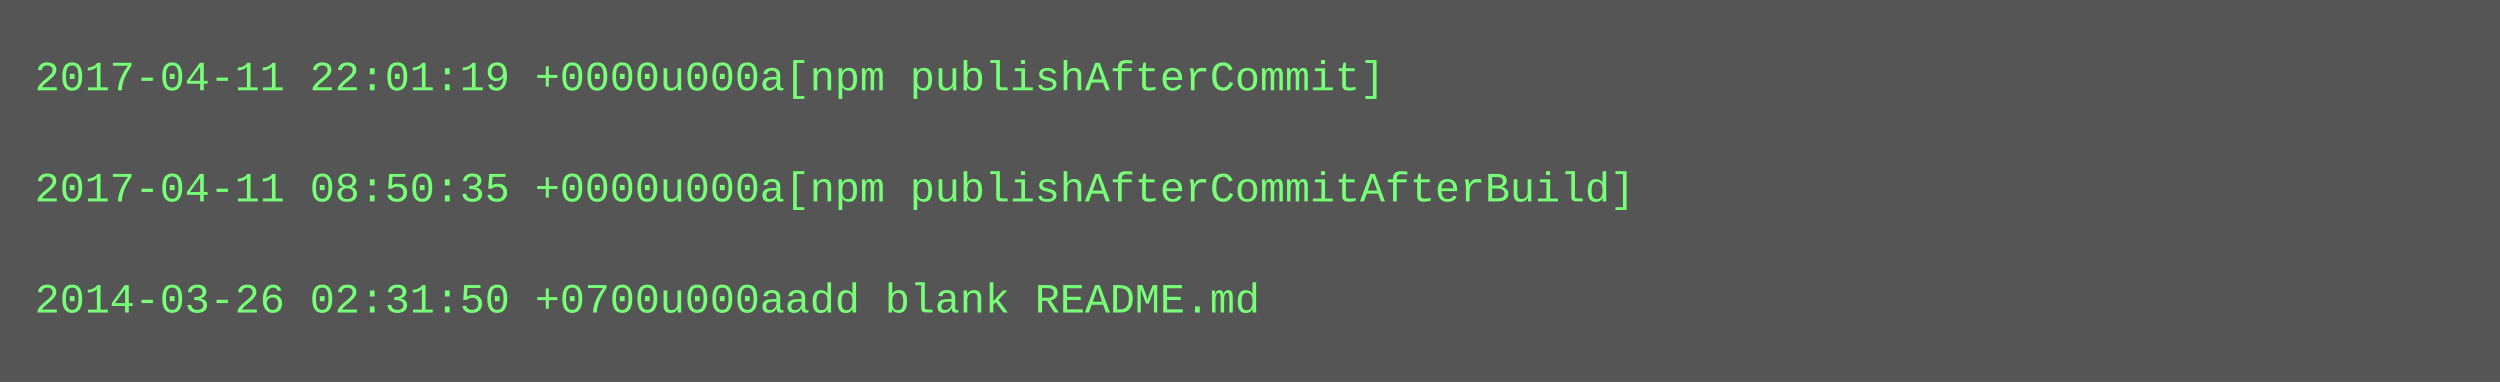
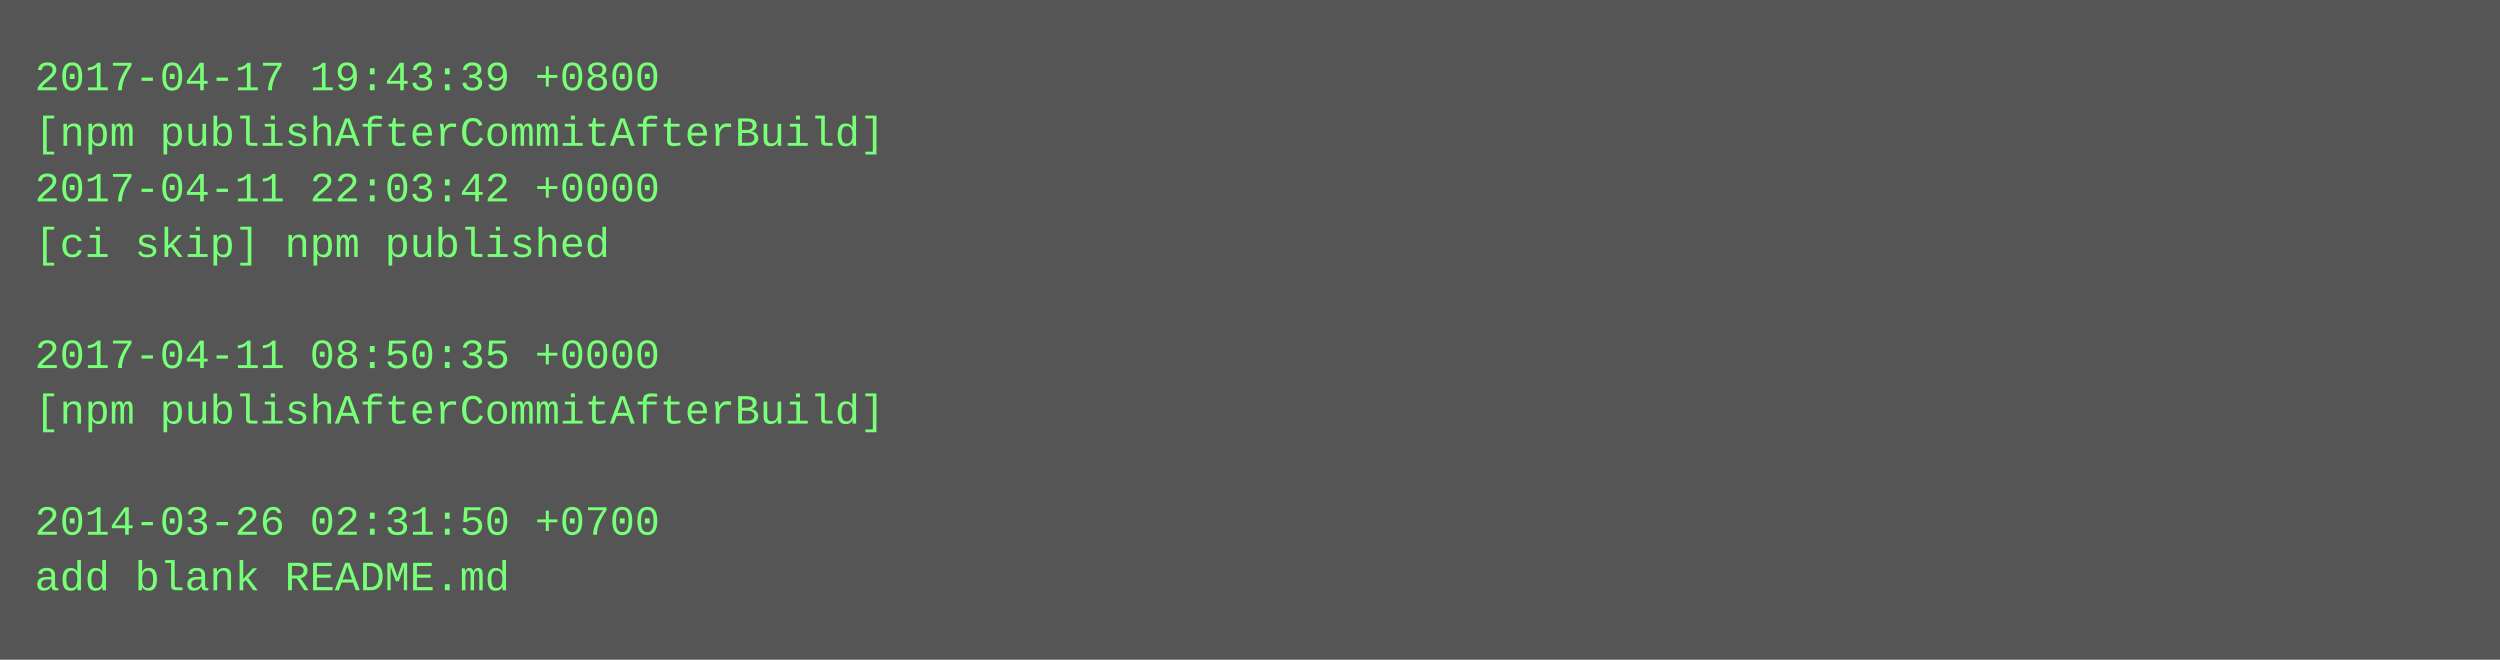
- <svg xmlns="http://www.w3.org/2000/svg" height="110" width="720">
-   <rect height="110" fill="#555" width="720" />
+ <svg xmlns="http://www.w3.org/2000/svg" height="190" width="720">
+   <rect height="190" fill="#555" width="720" />
  <text fill="#7f7" font-family="Courier New" font-size="12" xml:space="preserve">
-     <tspan x="10" y="26">2017-04-11 22:01:19 +0000u000a[npm publishAfterCommit]</tspan>
-     <tspan x="10" y="42" />
-     <tspan x="10" y="58">2017-04-11 08:50:35 +0000u000a[npm publishAfterCommitAfterBuild]</tspan>
-     <tspan x="10" y="74" />
-     <tspan x="10" y="90">2014-03-26 02:31:50 +0700u000aadd blank README.md</tspan>
+     <tspan x="10" y="26">2017-04-17 19:43:39 +0800</tspan>
+     <tspan x="10" y="42">[npm publishAfterCommitAfterBuild]</tspan>
+     <tspan x="10" y="58">2017-04-11 22:03:42 +0000</tspan>
+     <tspan x="10" y="74">[ci skip] npm published</tspan>
+     <tspan x="10" y="90" />
+     <tspan x="10" y="106">2017-04-11 08:50:35 +0000</tspan>
+     <tspan x="10" y="122">[npm publishAfterCommitAfterBuild]</tspan>
+     <tspan x="10" y="138" />
+     <tspan x="10" y="154">2014-03-26 02:31:50 +0700</tspan>
+     <tspan x="10" y="170">add blank README.md</tspan>
  </text>
</svg>
